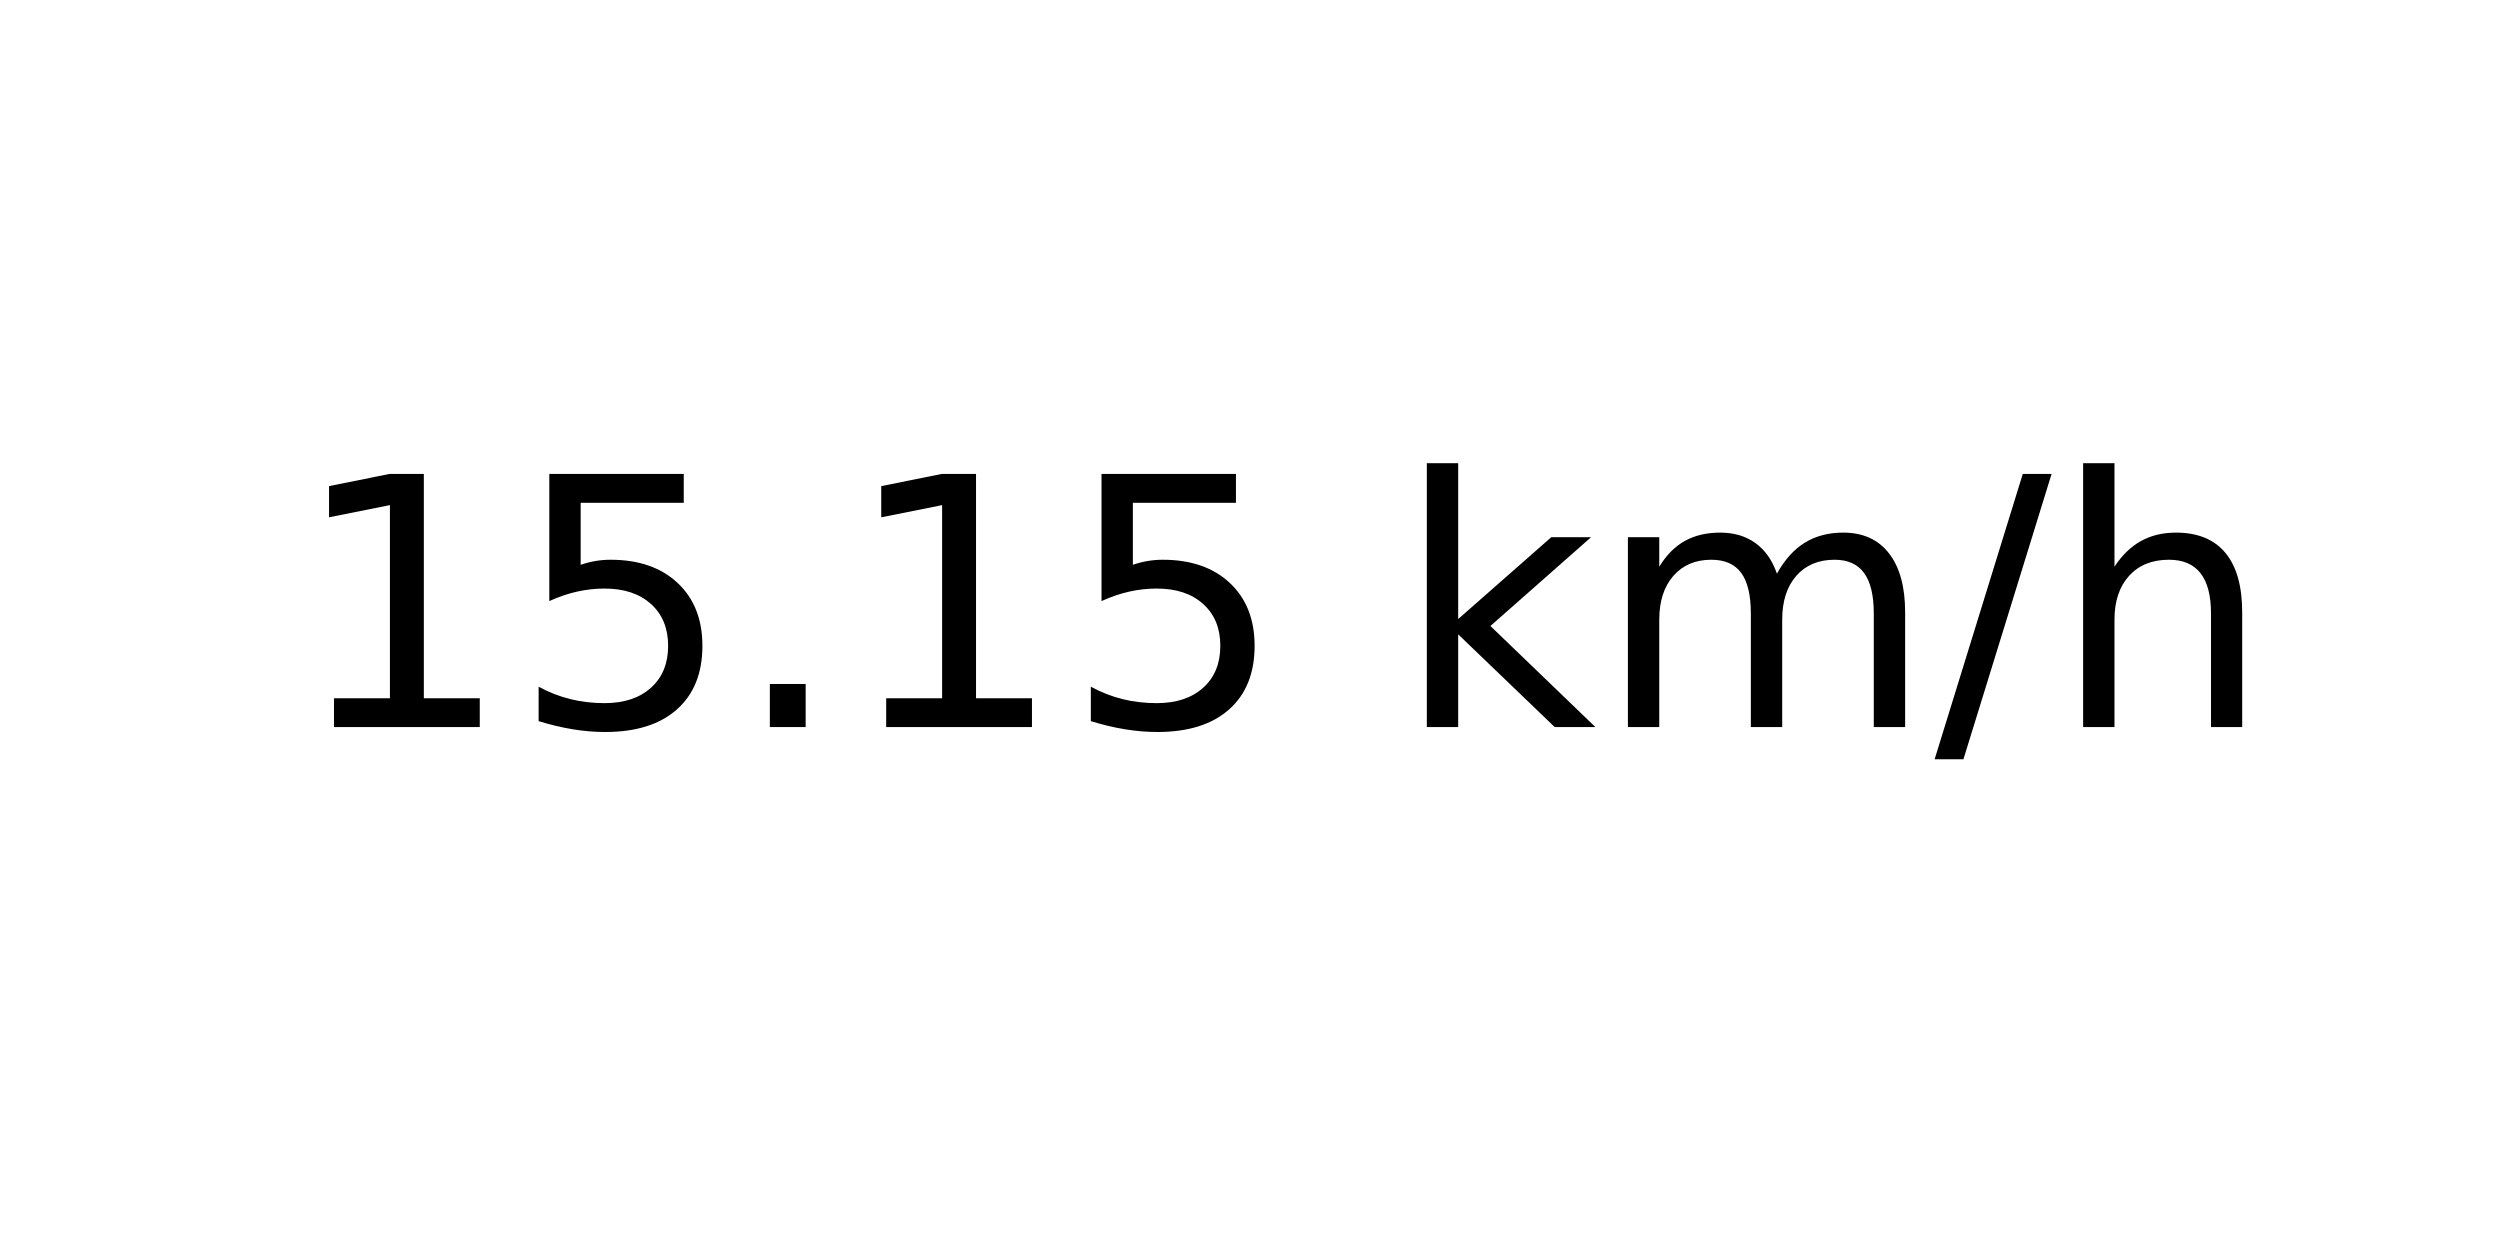
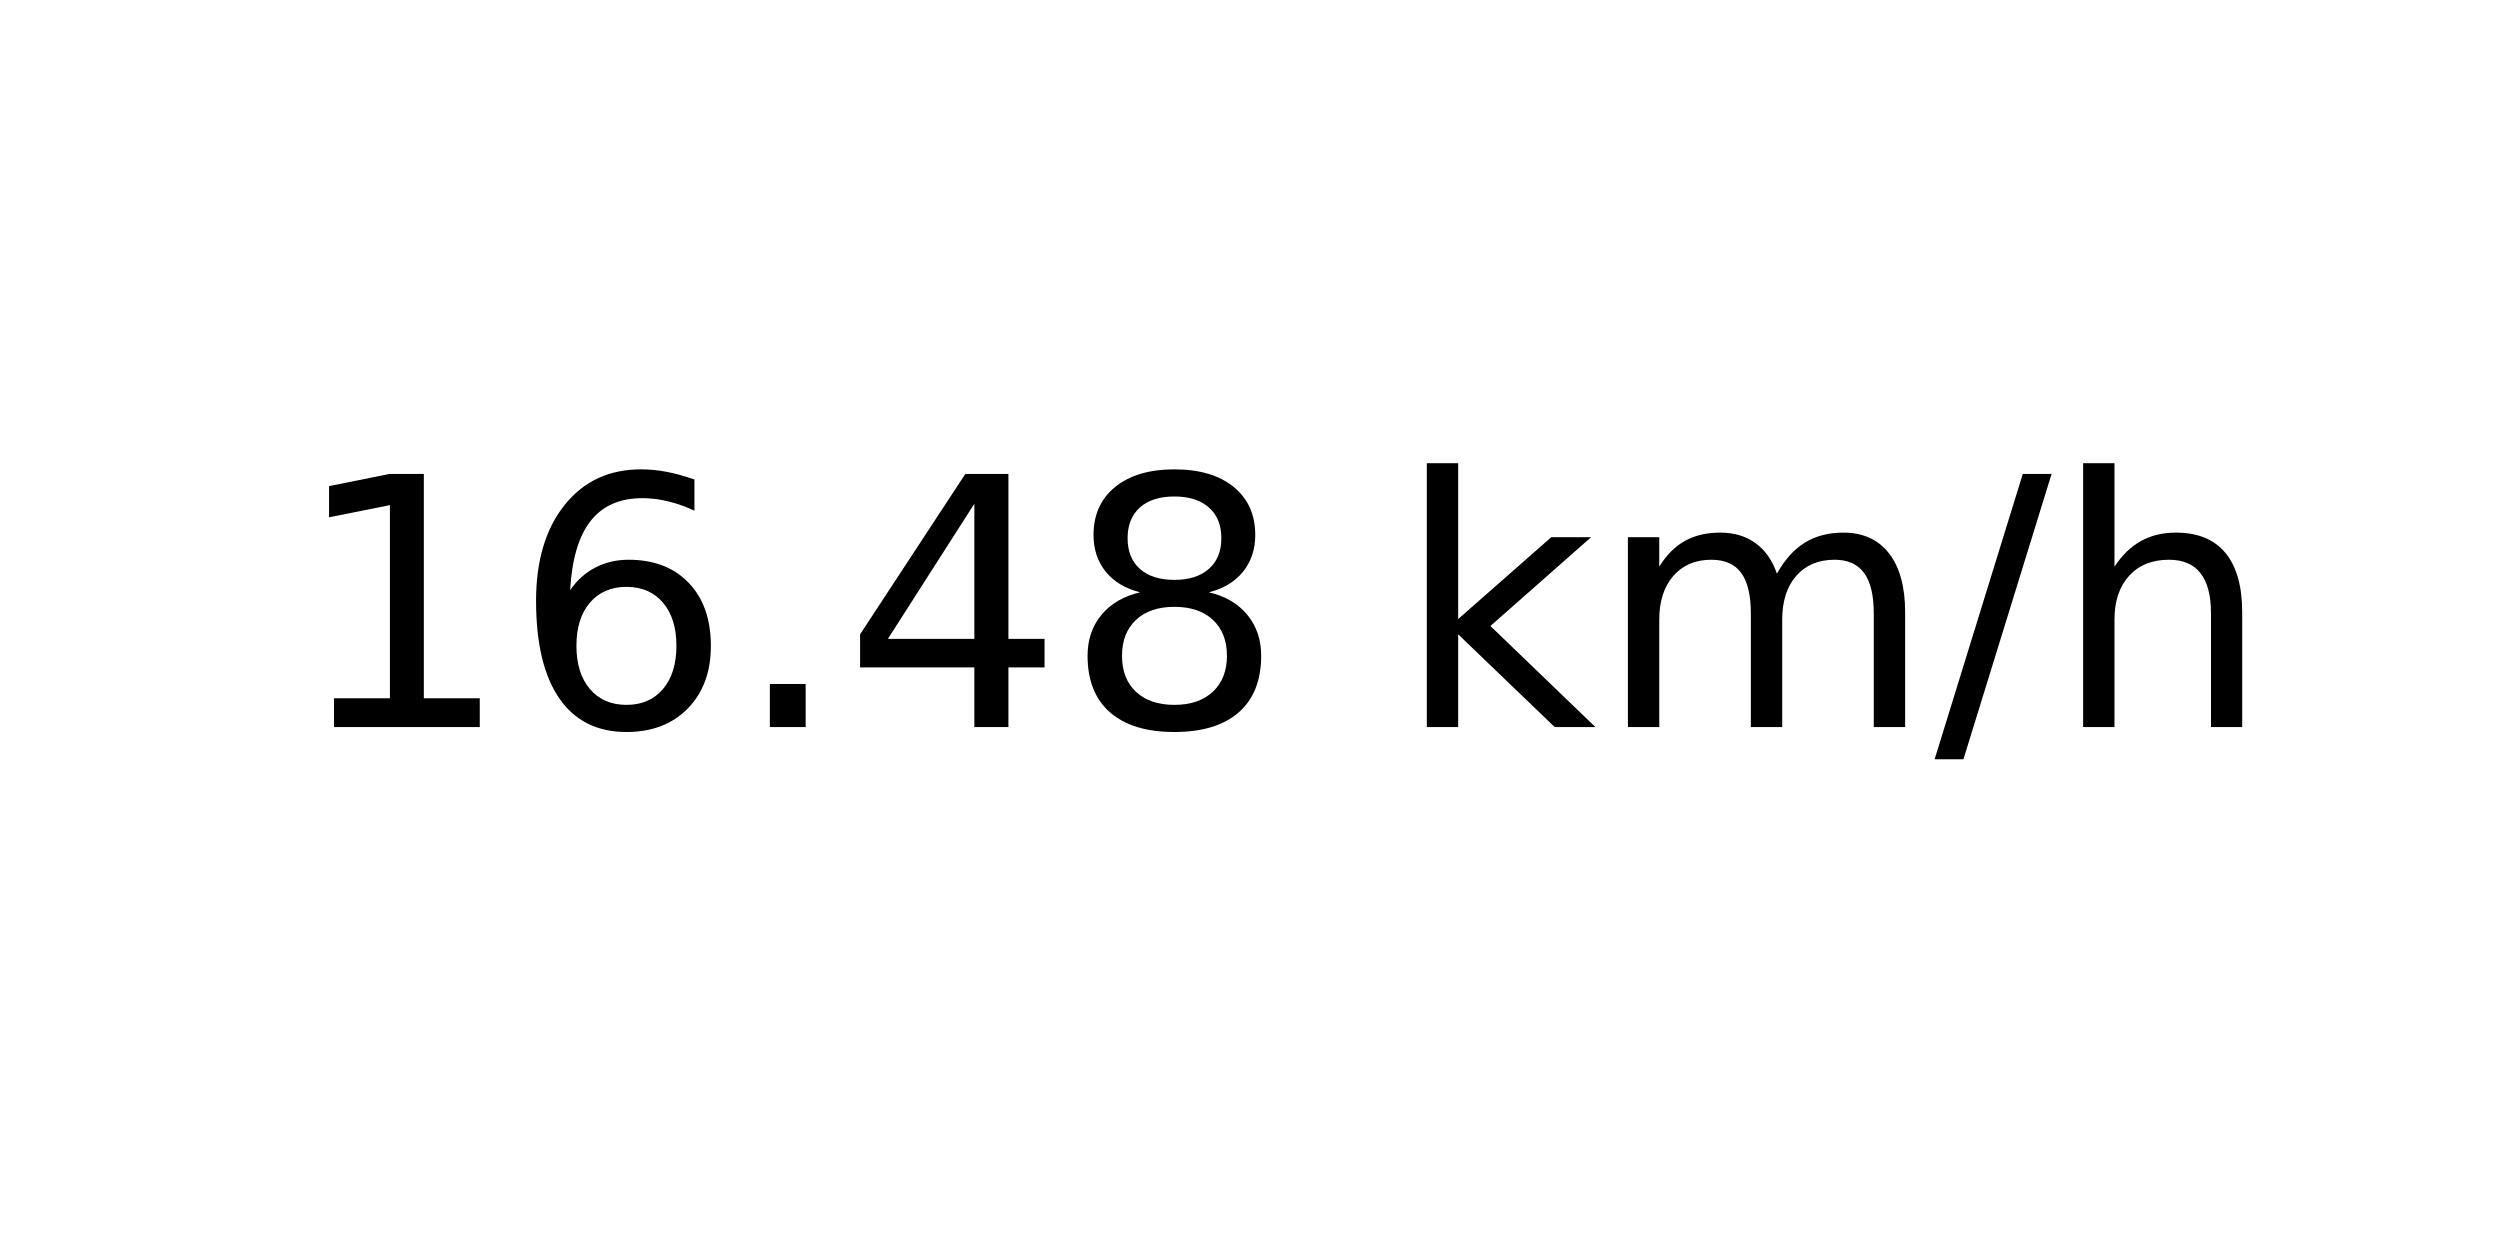
<svg xmlns="http://www.w3.org/2000/svg" xmlns:xlink="http://www.w3.org/1999/xlink" width="72pt" height="36pt" viewBox="0 0 72 36" version="1.1">
  <defs>
    <style type="text/css">*{stroke-linejoin: round; stroke-linecap: butt}</style>
  </defs>
  <g id="figure_1">
    <g id="axes_1">
      <g id="text_1">
        <g transform="translate(8.378125 20.93937) scale(0.1 -0.1)">
          <defs>
            <path id="DejaVuSans-31" d="M 794 531  L 1825 531  L 1825 4091  L 703 3866  L 703 4441  L 1819 4666  L 2450 4666  L 2450 531  L 3481 531  L 3481 0  L 794 0  L 794 531  z " transform="scale(0.015625)" />
-             <path id="DejaVuSans-35" d="M 691 4666  L 3169 4666  L 3169 4134  L 1269 4134  L 1269 2991  Q 1406 3038 1543 3061  Q 1681 3084 1819 3084  Q 2600 3084 3056 2656  Q 3513 2228 3513 1497  Q 3513 744 3044 326  Q 2575 -91 1722 -91  Q 1428 -91 1123 -41  Q 819 9 494 109  L 494 744  Q 775 591 1075 516  Q 1375 441 1709 441  Q 2250 441 2565 725  Q 2881 1009 2881 1497  Q 2881 1984 2565 2268  Q 2250 2553 1709 2553  Q 1456 2553 1204 2497  Q 953 2441 691 2322  L 691 4666  z " transform="scale(0.015625)" />
+             <path id="DejaVuSans-36" d="M 2113 2584  Q 1688 2584 1439 2293  Q 1191 2003 1191 1497  Q 1191 994 1439 701  Q 1688 409 2113 409  Q 2538 409 2786 701  Q 3034 994 3034 1497  Q 3034 2003 2786 2293  Q 2538 2584 2113 2584  z M 3366 4563  L 3366 3988  Q 3128 4100 2886 4159  Q 2644 4219 2406 4219  Q 1781 4219 1451 3797  Q 1122 3375 1075 2522  Q 1259 2794 1537 2939  Q 1816 3084 2150 3084  Q 2853 3084 3261 2657  Q 3669 2231 3669 1497  Q 3669 778 3244 343  Q 2819 -91 2113 -91  Q 1303 -91 875 529  Q 447 1150 447 2328  Q 447 3434 972 4092  Q 1497 4750 2381 4750  Q 2619 4750 2861 4703  Q 3103 4656 3366 4563  z " transform="scale(0.015625)" />
            <path id="DejaVuSans-2e" d="M 684 794  L 1344 794  L 1344 0  L 684 0  L 684 794  z " transform="scale(0.015625)" />
+             <path id="DejaVuSans-34" d="M 2419 4116  L 825 1625  L 2419 1625  L 2419 4116  z M 2253 4666  L 3047 4666  L 3047 1625  L 3713 1625  L 3713 1100  L 3047 1100  L 3047 0  L 2419 0  L 2419 1100  L 313 1100  L 313 1709  L 2253 4666  z " transform="scale(0.015625)" />
+             <path id="DejaVuSans-38" d="M 2034 2216  Q 1584 2216 1326 1975  Q 1069 1734 1069 1313  Q 1069 891 1326 650  Q 1584 409 2034 409  Q 2484 409 2743 651  Q 3003 894 3003 1313  Q 3003 1734 2745 1975  Q 2488 2216 2034 2216  z M 1403 2484  Q 997 2584 770 2862  Q 544 3141 544 3541  Q 544 4100 942 4425  Q 1341 4750 2034 4750  Q 2731 4750 3128 4425  Q 3525 4100 3525 3541  Q 3525 3141 3298 2862  Q 3072 2584 2669 2484  Q 3125 2378 3379 2068  Q 3634 1759 3634 1313  Q 3634 634 3220 271  Q 2806 -91 2034 -91  Q 1263 -91 848 271  Q 434 634 434 1313  Q 434 1759 690 2068  Q 947 2378 1403 2484  z M 1172 3481  Q 1172 3119 1398 2916  Q 1625 2713 2034 2713  Q 2441 2713 2670 2916  Q 2900 3119 2900 3481  Q 2900 3844 2670 4047  Q 2441 4250 2034 4250  Q 1625 4250 1398 4047  Q 1172 3844 1172 3481  z " transform="scale(0.015625)" />
            <path id="DejaVuSans-20" transform="scale(0.015625)" />
            <path id="DejaVuSans-6b" d="M 581 4863  L 1159 4863  L 1159 1991  L 2875 3500  L 3609 3500  L 1753 1863  L 3688 0  L 2938 0  L 1159 1709  L 1159 0  L 581 0  L 581 4863  z " transform="scale(0.015625)" />
            <path id="DejaVuSans-6d" d="M 3328 2828  Q 3544 3216 3844 3400  Q 4144 3584 4550 3584  Q 5097 3584 5394 3201  Q 5691 2819 5691 2113  L 5691 0  L 5113 0  L 5113 2094  Q 5113 2597 4934 2840  Q 4756 3084 4391 3084  Q 3944 3084 3684 2787  Q 3425 2491 3425 1978  L 3425 0  L 2847 0  L 2847 2094  Q 2847 2600 2669 2842  Q 2491 3084 2119 3084  Q 1678 3084 1418 2786  Q 1159 2488 1159 1978  L 1159 0  L 581 0  L 581 3500  L 1159 3500  L 1159 2956  Q 1356 3278 1631 3431  Q 1906 3584 2284 3584  Q 2666 3584 2933 3390  Q 3200 3197 3328 2828  z " transform="scale(0.015625)" />
            <path id="DejaVuSans-2f" d="M 1625 4666  L 2156 4666  L 531 -594  L 0 -594  L 1625 4666  z " transform="scale(0.015625)" />
            <path id="DejaVuSans-68" d="M 3513 2113  L 3513 0  L 2938 0  L 2938 2094  Q 2938 2591 2744 2837  Q 2550 3084 2163 3084  Q 1697 3084 1428 2787  Q 1159 2491 1159 1978  L 1159 0  L 581 0  L 581 4863  L 1159 4863  L 1159 2956  Q 1366 3272 1645 3428  Q 1925 3584 2291 3584  Q 2894 3584 3203 3211  Q 3513 2838 3513 2113  z " transform="scale(0.015625)" />
          </defs>
          <use xlink:href="#DejaVuSans-31" />
-           <use xlink:href="#DejaVuSans-35" x="63.623" />
+           <use xlink:href="#DejaVuSans-36" x="63.623" />
          <use xlink:href="#DejaVuSans-2e" x="127.246" />
-           <use xlink:href="#DejaVuSans-31" x="159.033" />
-           <use xlink:href="#DejaVuSans-35" x="222.656" />
+           <use xlink:href="#DejaVuSans-34" x="159.033" />
+           <use xlink:href="#DejaVuSans-38" x="222.656" />
          <use xlink:href="#DejaVuSans-20" x="286.279" />
          <use xlink:href="#DejaVuSans-6b" x="318.066" />
          <use xlink:href="#DejaVuSans-6d" x="375.977" />
          <use xlink:href="#DejaVuSans-2f" x="473.389" />
          <use xlink:href="#DejaVuSans-68" x="507.08" />
        </g>
      </g>
    </g>
  </g>
</svg>
